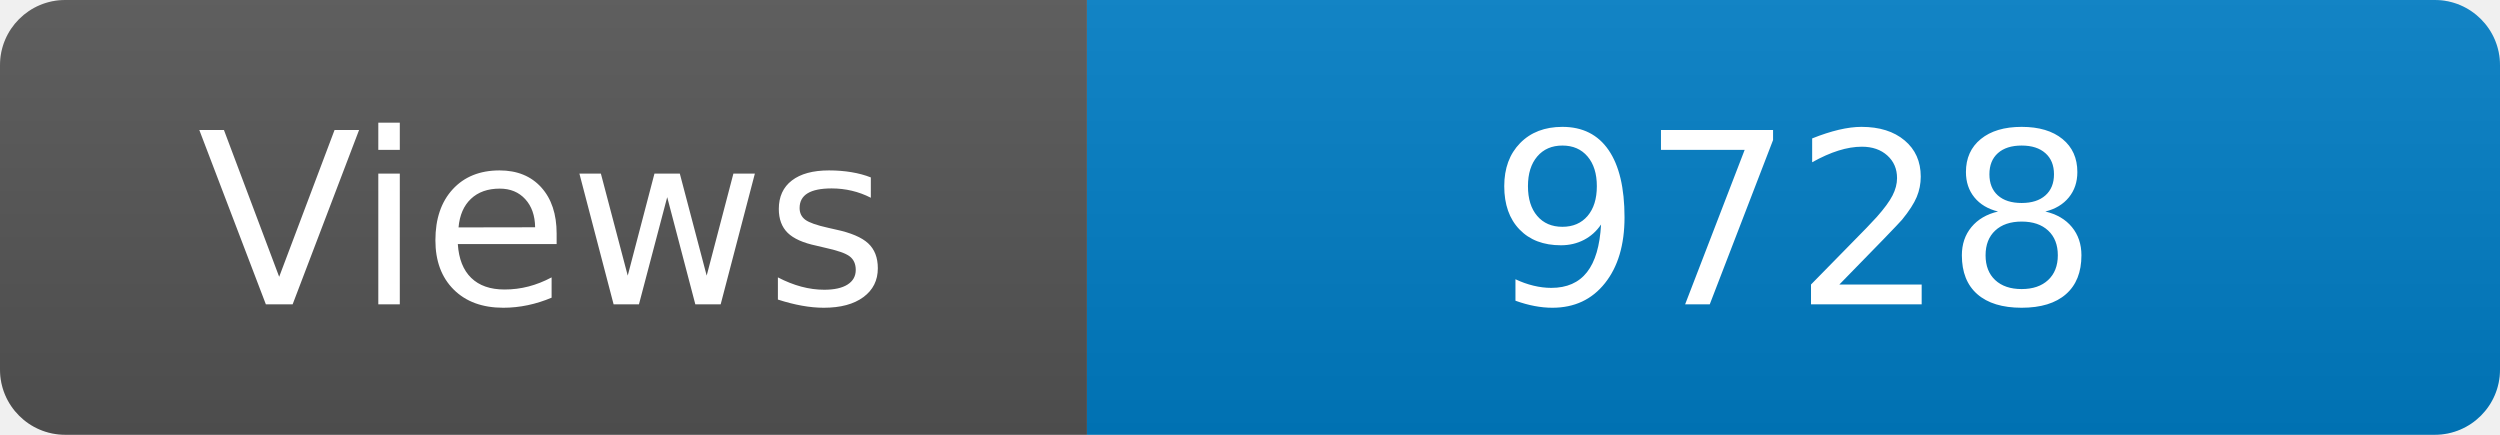
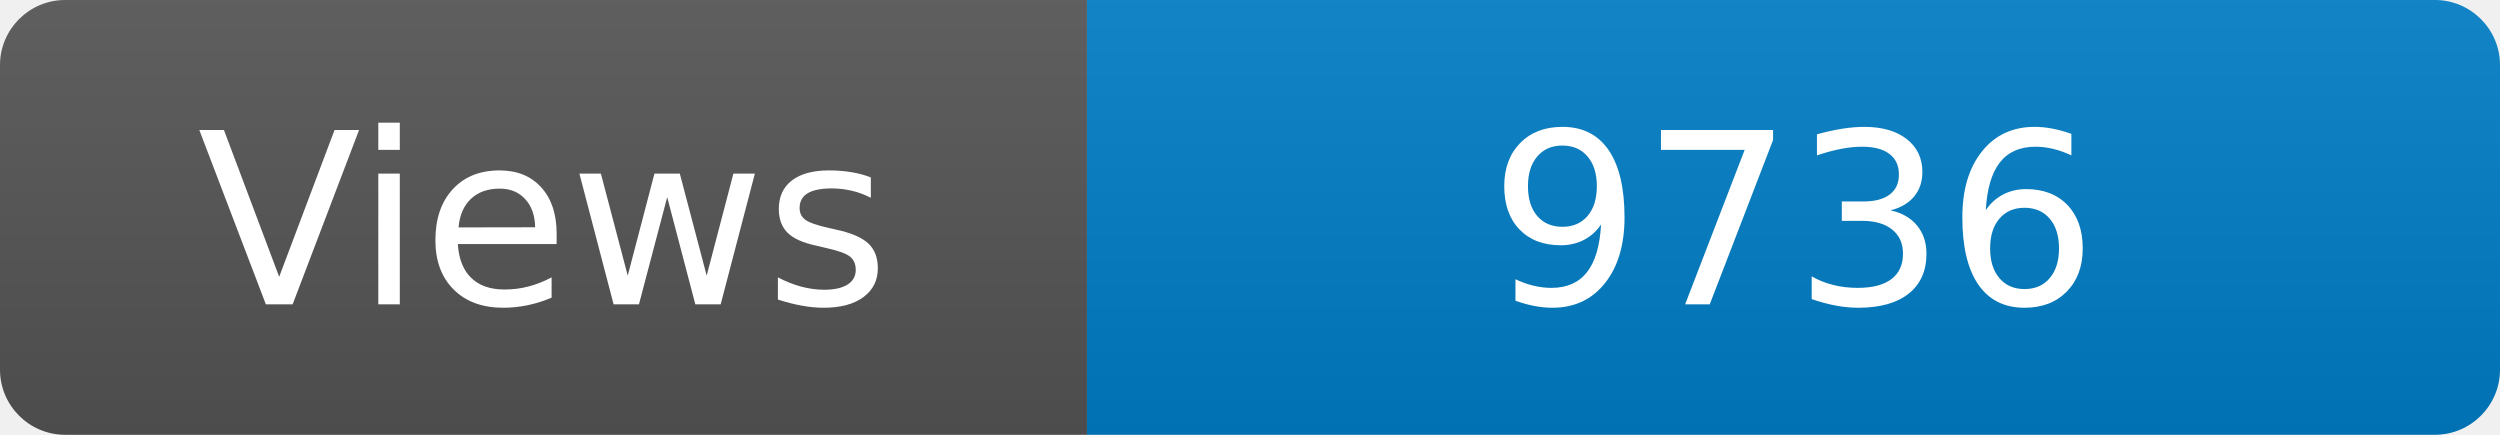
<svg xmlns="http://www.w3.org/2000/svg" width="115" height="20" role="img" aria-label="Maintained?: yes">
  <linearGradient id="s" x2="0" y2="100%">
    <stop offset="0" stop-color="#bbb" stop-opacity=".1" />
    <stop offset="1" stop-opacity=".1" />
  </linearGradient>
  <clipPath id="r">
    <rect width="115" height="20" rx="3" fill="#fff" />
  </clipPath>
  <g clip-path="url(#r)">
    <rect width="50" height="20" fill="#555" />
    <rect x="50" width="160" height="20" fill="#007ec6" />
    <rect width="115" height="20" fill="url(#s)" />
  </g>
  <g fill="#fff" text-anchor="middle" font-family="Verdana,Geneva,DejaVu Sans,sans-serif" font-size="110">
    <text x="250" y="140" transform="scale(.1)" fill="#fff">Views</text>
-     <text x="825" y="140" transform="scale(.1)" fill="#fff">9728</text>
+     <text x="825" y="140" transform="scale(.1)" fill="#fff">9736</text>
  </g>
</svg>
